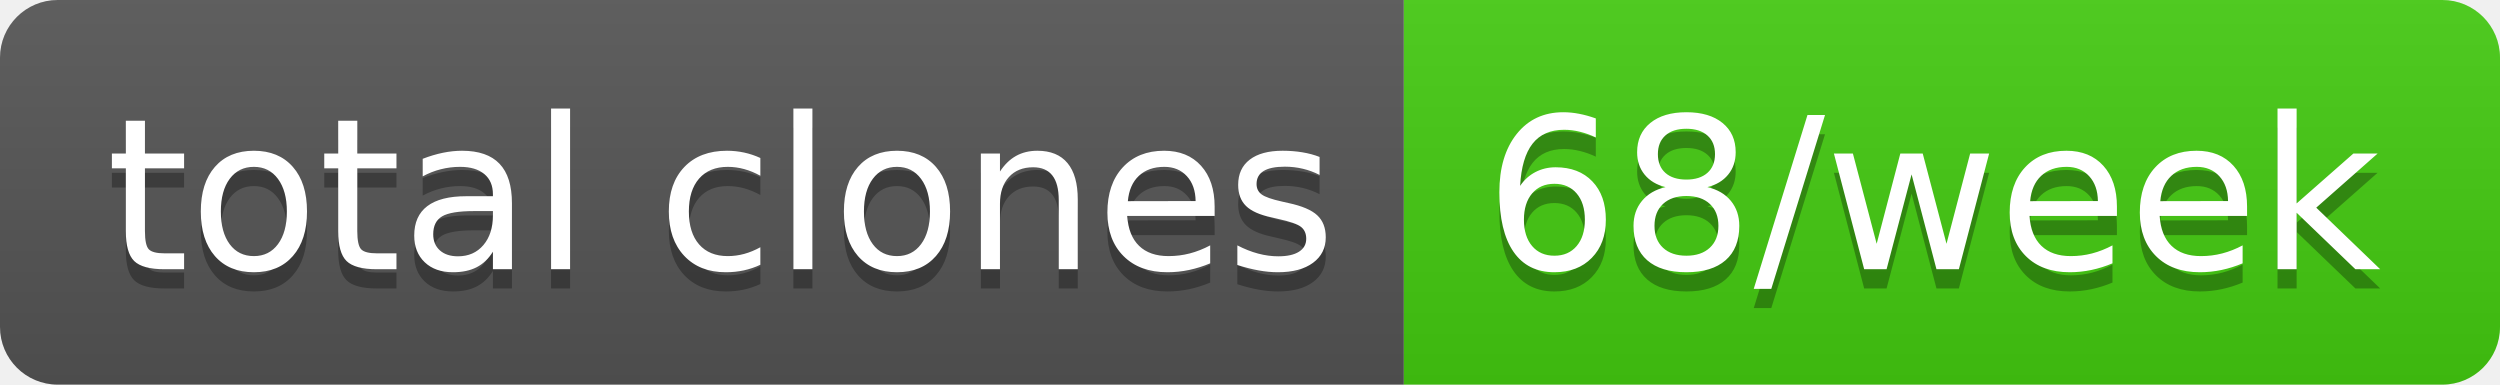
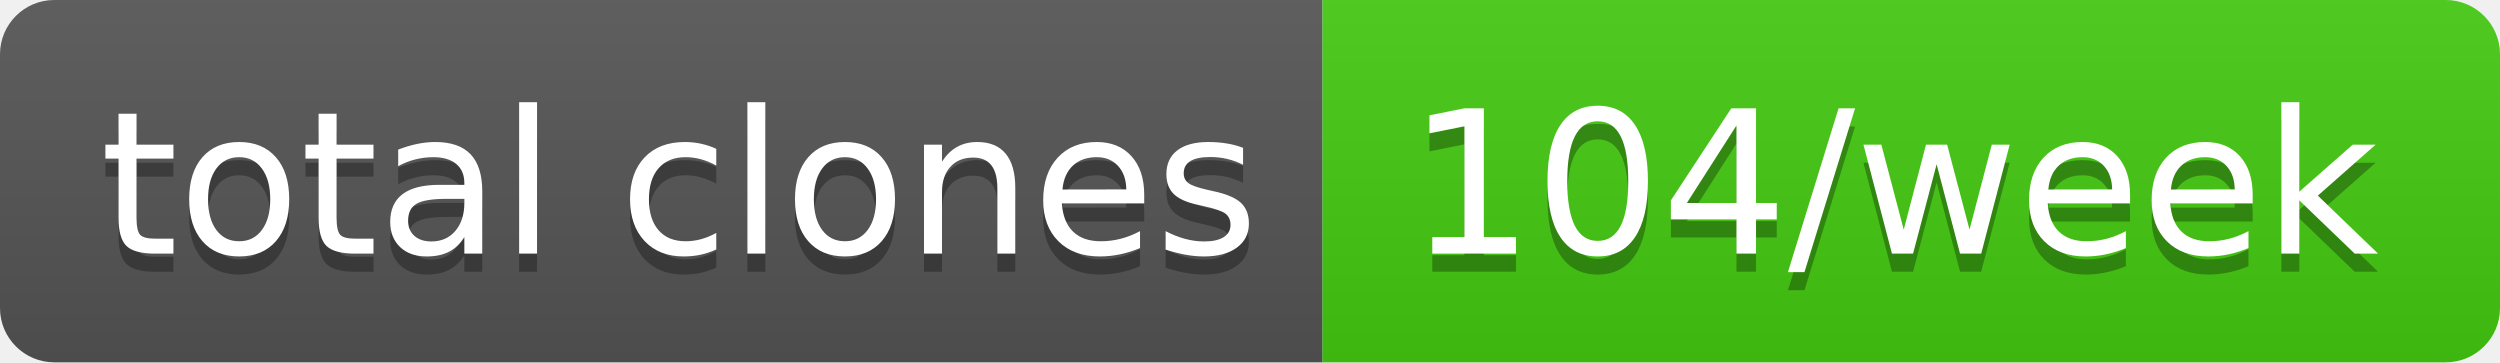
- <svg xmlns="http://www.w3.org/2000/svg" width="130" height="20" role="img" aria-label="total clones: 68/week">
+ <svg xmlns="http://www.w3.org/2000/svg" width="138" height="20" role="img" aria-label="total clones: 104/week">
  <linearGradient id="s" x2="0" y2="100%">
    <stop offset="0" stop-color="#bbb" stop-opacity=".1" />
    <stop offset="1" stop-opacity=".1" />
  </linearGradient>
  <clipPath id="r">
-     <rect width="130" height="20" rx="3" fill="#fff" />
+     <rect width="138" height="20" rx="3" fill="#fff" />
  </clipPath>
  <g clip-path="url(#r)">
    <rect width="73" height="20" fill="#555" />
-     <rect x="73" width="57" height="20" fill="#4c1" />
-     <rect width="130" height="20" fill="url(#s)" />
+     <rect x="73" width="65" height="20" fill="#4c1" />
+     <rect width="138" height="20" fill="url(#s)" />
  </g>
  <g fill="#fff" text-anchor="middle" font-family="Verdana,Geneva,DejaVu Sans,sans-serif" text-rendering="geometricPrecision" font-size="110">
    <text aria-hidden="true" x="375" y="150" fill="#010101" fill-opacity=".3" transform="scale(.1)" textLength="630">total clones</text>
    <text x="375" y="140" transform="scale(.1)" fill="#fff" textLength="630">total clones</text>
-     <text aria-hidden="true" x="1005" y="150" fill="#010101" fill-opacity=".3" transform="scale(.1)" textLength="470">68/week</text>
-     <text x="1005" y="140" transform="scale(.1)" fill="#fff" textLength="470">68/week</text>
+     <text aria-hidden="true" x="1045" y="150" fill="#010101" fill-opacity=".3" transform="scale(.1)" textLength="550">104/week</text>
+     <text x="1045" y="140" transform="scale(.1)" fill="#fff" textLength="550">104/week</text>
  </g>
</svg>
